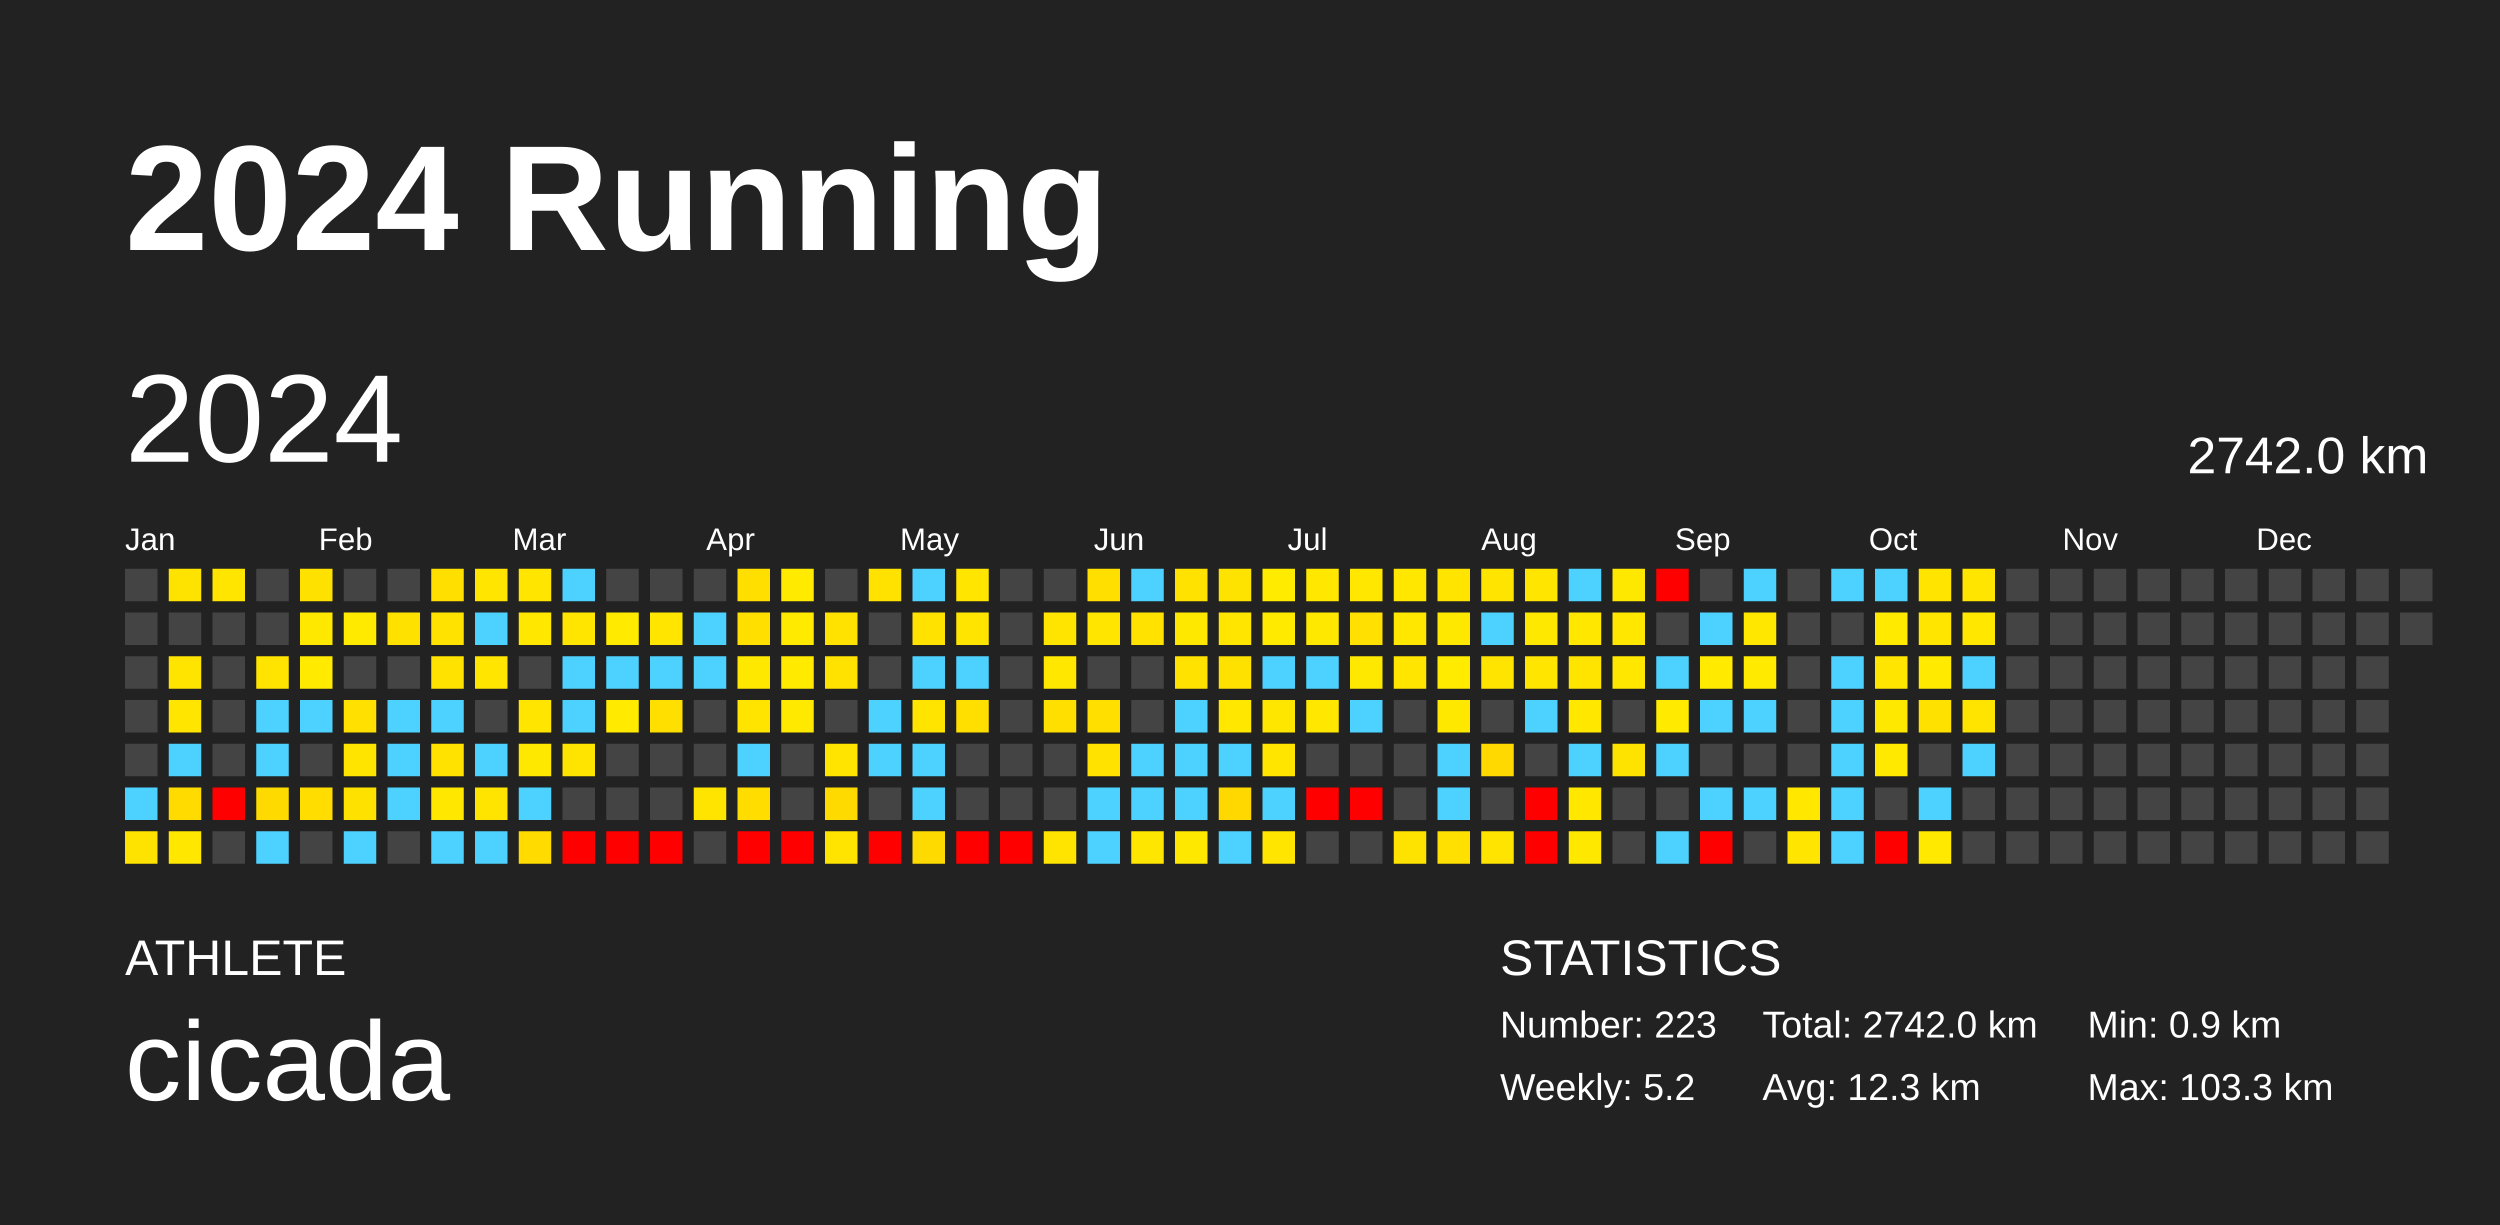
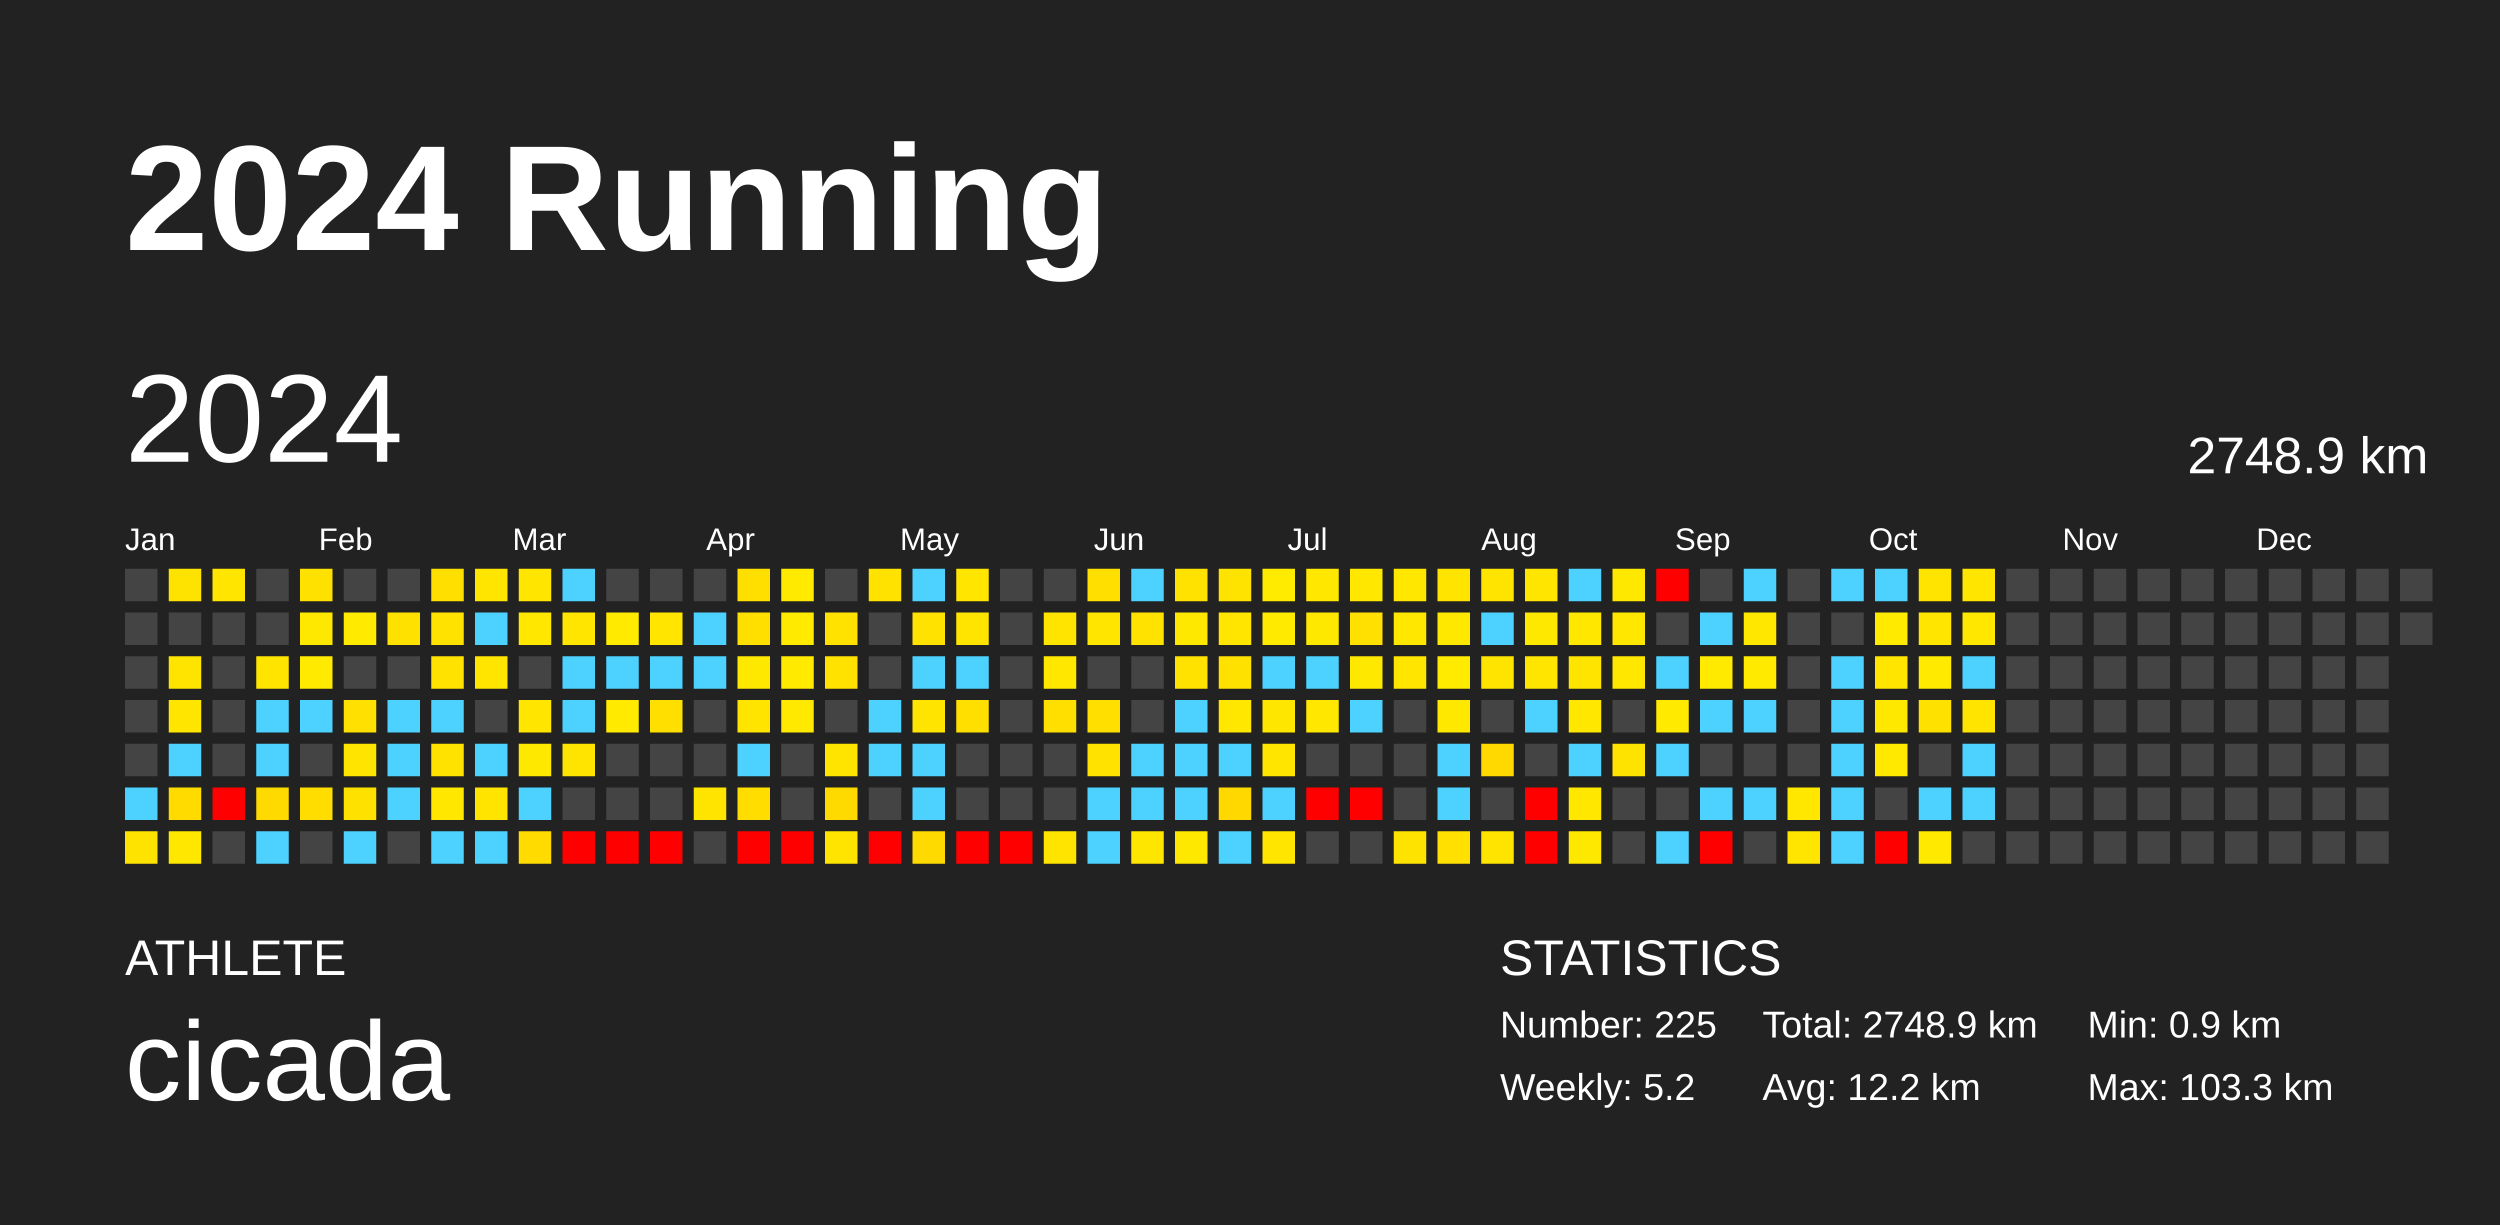
<svg xmlns="http://www.w3.org/2000/svg" baseProfile="full" height="98mm" version="1.1" viewBox="0,0,200,98" width="200mm">
  <defs />
  <rect fill="#222222" height="98" width="200" x="0" y="0" />
  <text fill="#FFFFFF" style="font-size:12px; font-family:Arial; font-weight:bold;" x="10" y="20">2024 Running</text>
  <text fill="#FFFFFF" style="font-size:4px; font-family:Arial" x="10" y="78">ATHLETE</text>
  <text fill="#FFFFFF" style="font-size:9px; font-family:Arial" x="10" y="88">cicada</text>
  <text fill="#FFFFFF" style="font-size:4px; font-family:Arial" x="120" y="78">STATISTICS</text>
-   <text fill="#FFFFFF" style="font-size:3px; font-family:Arial" x="120" y="83">Number: 223</text>
+   <text fill="#FFFFFF" style="font-size:3px; font-family:Arial" x="120" y="83">Number: 225</text>
  <text fill="#FFFFFF" style="font-size:3px; font-family:Arial" x="120" y="88">Weekly: 5.2</text>
-   <text fill="#FFFFFF" style="font-size:3px; font-family:Arial" x="141" y="83">Total: 2742.0 km</text>
-   <text fill="#FFFFFF" style="font-size:3px; font-family:Arial" x="141" y="88">Avg: 12.3 km</text>
+   <text fill="#FFFFFF" style="font-size:3px; font-family:Arial" x="141" y="83">Total: 2748.9 km</text>
+   <text fill="#FFFFFF" style="font-size:3px; font-family:Arial" x="141" y="88">Avg: 12.2 km</text>
  <text fill="#FFFFFF" style="font-size:3px; font-family:Arial" x="167" y="83">Min: 0.9 km</text>
  <text fill="#FFFFFF" style="font-size:3px; font-family:Arial" x="167" y="88">Max: 103.3 km</text>
  <text dominant-baseline="hanging" fill="#FFFFFF" style="font-size:10.0px; font-family:Arial;" x="10" y="30">2024</text>
-   <text dominant-baseline="hanging" fill="#FFFFFF" style="font-size:4.125px; font-family:Arial;" x="175" y="35">2742.0 km</text>
+   <text dominant-baseline="hanging" fill="#FFFFFF" style="font-size:4.125px; font-family:Arial;" x="175" y="35">2748.9 km</text>
  <text fill="#FFFFFF" style="font-size:2.5px; font-family:Arial" x="10.0" y="44">Jan</text>
  <text fill="#FFFFFF" style="font-size:2.5px; font-family:Arial" x="25.5" y="44">Feb</text>
  <text fill="#FFFFFF" style="font-size:2.5px; font-family:Arial" x="41.0" y="44">Mar</text>
  <text fill="#FFFFFF" style="font-size:2.5px; font-family:Arial" x="56.5" y="44">Apr</text>
  <text fill="#FFFFFF" style="font-size:2.5px; font-family:Arial" x="72.0" y="44">May</text>
  <text fill="#FFFFFF" style="font-size:2.5px; font-family:Arial" x="87.5" y="44">Jun</text>
  <text fill="#FFFFFF" style="font-size:2.5px; font-family:Arial" x="103.0" y="44">Jul</text>
  <text fill="#FFFFFF" style="font-size:2.5px; font-family:Arial" x="118.5" y="44">Aug</text>
  <text fill="#FFFFFF" style="font-size:2.5px; font-family:Arial" x="134.0" y="44">Sep</text>
  <text fill="#FFFFFF" style="font-size:2.5px; font-family:Arial" x="149.5" y="44">Oct</text>
  <text fill="#FFFFFF" style="font-size:2.5px; font-family:Arial" x="165.0" y="44">Nov</text>
  <text fill="#FFFFFF" style="font-size:2.5px; font-family:Arial" x="180.5" y="44">Dec</text>
  <rect fill="#444444" height="2.6" width="2.6" x="10.0" y="45.5" />
  <rect fill="#444444" height="2.6" width="2.6" x="10.0" y="49.0" />
  <rect fill="#444444" height="2.6" width="2.6" x="10.0" y="52.5" />
  <rect fill="#444444" height="2.6" width="2.6" x="10.0" y="56.0" />
  <rect fill="#444444" height="2.6" width="2.6" x="10.0" y="59.5" />
  <rect fill="#4dd2ff" height="2.6" width="2.6" x="10.0" y="63.0" />
  <rect fill="#ffe300" height="2.6" width="2.6" x="10.0" y="66.5" />
  <rect fill="#ffe300" height="2.6" width="2.6" x="13.5" y="45.5" />
  <rect fill="#444444" height="2.6" width="2.6" x="13.5" y="49.0" />
  <rect fill="#ffe400" height="2.6" width="2.6" x="13.5" y="52.5" />
  <rect fill="#ffe500" height="2.6" width="2.6" x="13.5" y="56.0" />
  <rect fill="#4dd2ff" height="2.6" width="2.6" x="13.5" y="59.5" />
  <rect fill="#ffdb00" height="2.6" width="2.6" x="13.5" y="63.0" />
  <rect fill="#ffe700" height="2.6" width="2.6" x="13.5" y="66.5" />
  <rect fill="#ffe500" height="2.6" width="2.6" x="17.0" y="45.5" />
  <rect fill="#444444" height="2.6" width="2.6" x="17.0" y="49.0" />
  <rect fill="#444444" height="2.6" width="2.6" x="17.0" y="52.5" />
  <rect fill="#444444" height="2.6" width="2.6" x="17.0" y="56.0" />
  <rect fill="#444444" height="2.6" width="2.6" x="17.0" y="59.5" />
  <rect fill="red" height="2.6" width="2.6" x="17.0" y="63.0" />
  <rect fill="#444444" height="2.6" width="2.6" x="17.0" y="66.5" />
  <rect fill="#444444" height="2.6" width="2.6" x="20.5" y="45.5" />
  <rect fill="#444444" height="2.6" width="2.6" x="20.5" y="49.0" />
  <rect fill="#ffe400" height="2.6" width="2.6" x="20.5" y="52.5" />
  <rect fill="#4dd2ff" height="2.6" width="2.6" x="20.5" y="56.0" />
  <rect fill="#4dd2ff" height="2.6" width="2.6" x="20.5" y="59.5" />
  <rect fill="#ffda00" height="2.6" width="2.6" x="20.5" y="63.0" />
  <rect fill="#4dd2ff" height="2.6" width="2.6" x="20.5" y="66.5" />
  <rect fill="#ffe100" height="2.6" width="2.6" x="24.0" y="45.5" />
  <rect fill="#ffe800" height="2.6" width="2.6" x="24.0" y="49.0" />
  <rect fill="#ffea00" height="2.6" width="2.6" x="24.0" y="52.5" />
  <rect fill="#4dd2ff" height="2.6" width="2.6" x="24.0" y="56.0" />
  <rect fill="#444444" height="2.6" width="2.6" x="24.0" y="59.5" />
  <rect fill="#ffdd00" height="2.6" width="2.6" x="24.0" y="63.0" />
  <rect fill="#444444" height="2.6" width="2.6" x="24.0" y="66.5" />
  <rect fill="#444444" height="2.6" width="2.6" x="27.5" y="45.5" />
  <rect fill="#ffea00" height="2.6" width="2.6" x="27.5" y="49.0" />
  <rect fill="#444444" height="2.6" width="2.6" x="27.5" y="52.5" />
  <rect fill="#ffe000" height="2.6" width="2.6" x="27.5" y="56.0" />
  <rect fill="#ffe400" height="2.6" width="2.6" x="27.5" y="59.5" />
  <rect fill="#ffe100" height="2.6" width="2.6" x="27.5" y="63.0" />
  <rect fill="#4dd2ff" height="2.6" width="2.6" x="27.5" y="66.5" />
  <rect fill="#444444" height="2.6" width="2.6" x="31.0" y="45.5" />
  <rect fill="#ffe100" height="2.6" width="2.6" x="31.0" y="49.0" />
  <rect fill="#444444" height="2.6" width="2.6" x="31.0" y="52.5" />
  <rect fill="#4dd2ff" height="2.6" width="2.6" x="31.0" y="56.0" />
  <rect fill="#4dd2ff" height="2.6" width="2.6" x="31.0" y="59.5" />
  <rect fill="#4dd2ff" height="2.6" width="2.6" x="31.0" y="63.0" />
  <rect fill="#444444" height="2.6" width="2.6" x="31.0" y="66.5" />
  <rect fill="#ffdf00" height="2.6" width="2.6" x="34.5" y="45.5" />
  <rect fill="#ffe200" height="2.6" width="2.6" x="34.5" y="49.0" />
  <rect fill="#ffe200" height="2.6" width="2.6" x="34.5" y="52.5" />
  <rect fill="#4dd2ff" height="2.6" width="2.6" x="34.5" y="56.0" />
  <rect fill="#ffe200" height="2.6" width="2.6" x="34.5" y="59.5" />
  <rect fill="#ffe700" height="2.6" width="2.6" x="34.5" y="63.0" />
  <rect fill="#4dd2ff" height="2.6" width="2.6" x="34.5" y="66.5" />
  <rect fill="#ffe500" height="2.6" width="2.6" x="38.0" y="45.5" />
  <rect fill="#4dd2ff" height="2.6" width="2.6" x="38.0" y="49.0" />
  <rect fill="#ffe500" height="2.6" width="2.6" x="38.0" y="52.5" />
  <rect fill="#444444" height="2.6" width="2.6" x="38.0" y="56.0" />
  <rect fill="#4dd2ff" height="2.6" width="2.6" x="38.0" y="59.5" />
  <rect fill="#ffe400" height="2.6" width="2.6" x="38.0" y="63.0" />
  <rect fill="#4dd2ff" height="2.6" width="2.6" x="38.0" y="66.5" />
  <rect fill="#ffe500" height="2.6" width="2.6" x="41.5" y="45.5" />
  <rect fill="#ffe700" height="2.6" width="2.6" x="41.5" y="49.0" />
  <rect fill="#444444" height="2.6" width="2.6" x="41.5" y="52.5" />
  <rect fill="#ffe500" height="2.6" width="2.6" x="41.5" y="56.0" />
  <rect fill="#ffe800" height="2.6" width="2.6" x="41.5" y="59.5" />
  <rect fill="#4dd2ff" height="2.6" width="2.6" x="41.5" y="63.0" />
  <rect fill="#ffdb00" height="2.6" width="2.6" x="41.5" y="66.5" />
  <rect fill="#4dd2ff" height="2.6" width="2.6" x="45.0" y="45.5" />
  <rect fill="#ffe500" height="2.6" width="2.6" x="45.0" y="49.0" />
  <rect fill="#4dd2ff" height="2.6" width="2.6" x="45.0" y="52.5" />
  <rect fill="#4dd2ff" height="2.6" width="2.6" x="45.0" y="56.0" />
  <rect fill="#ffe400" height="2.6" width="2.6" x="45.0" y="59.5" />
  <rect fill="#444444" height="2.6" width="2.6" x="45.0" y="63.0" />
  <rect fill="red" height="2.6" width="2.6" x="45.0" y="66.5" />
  <rect fill="#444444" height="2.6" width="2.6" x="48.5" y="45.5" />
  <rect fill="#ffea00" height="2.6" width="2.6" x="48.5" y="49.0" />
  <rect fill="#4dd2ff" height="2.6" width="2.6" x="48.5" y="52.5" />
  <rect fill="#ffea00" height="2.6" width="2.6" x="48.5" y="56.0" />
  <rect fill="#444444" height="2.6" width="2.6" x="48.5" y="59.5" />
  <rect fill="#444444" height="2.6" width="2.6" x="48.5" y="63.0" />
  <rect fill="red" height="2.6" width="2.6" x="48.5" y="66.5" />
  <rect fill="#444444" height="2.6" width="2.6" x="52.0" y="45.5" />
  <rect fill="#ffe500" height="2.6" width="2.6" x="52.0" y="49.0" />
  <rect fill="#4dd2ff" height="2.6" width="2.6" x="52.0" y="52.5" />
  <rect fill="#ffdf00" height="2.6" width="2.6" x="52.0" y="56.0" />
  <rect fill="#444444" height="2.6" width="2.6" x="52.0" y="59.5" />
  <rect fill="#444444" height="2.6" width="2.6" x="52.0" y="63.0" />
  <rect fill="red" height="2.6" width="2.6" x="52.0" y="66.5" />
  <rect fill="#444444" height="2.6" width="2.6" x="55.5" y="45.5" />
  <rect fill="#4dd2ff" height="2.6" width="2.6" x="55.5" y="49.0" />
  <rect fill="#4dd2ff" height="2.6" width="2.6" x="55.5" y="52.5" />
  <rect fill="#444444" height="2.6" width="2.6" x="55.5" y="56.0" />
  <rect fill="#444444" height="2.6" width="2.6" x="55.5" y="59.5" />
  <rect fill="#ffe400" height="2.6" width="2.6" x="55.5" y="63.0" />
  <rect fill="#444444" height="2.6" width="2.6" x="55.5" y="66.5" />
  <rect fill="#ffdf00" height="2.6" width="2.6" x="59.0" y="45.5" />
  <rect fill="#ffdf00" height="2.6" width="2.6" x="59.0" y="49.0" />
  <rect fill="#ffe800" height="2.6" width="2.6" x="59.0" y="52.5" />
  <rect fill="#ffe400" height="2.6" width="2.6" x="59.0" y="56.0" />
  <rect fill="#4dd2ff" height="2.6" width="2.6" x="59.0" y="59.5" />
  <rect fill="#ffdd00" height="2.6" width="2.6" x="59.0" y="63.0" />
  <rect fill="red" height="2.6" width="2.6" x="59.0" y="66.5" />
  <rect fill="#ffea00" height="2.6" width="2.6" x="62.5" y="45.5" />
  <rect fill="#ffea00" height="2.6" width="2.6" x="62.5" y="49.0" />
  <rect fill="#ffea00" height="2.6" width="2.6" x="62.5" y="52.5" />
  <rect fill="#ffe900" height="2.6" width="2.6" x="62.5" y="56.0" />
  <rect fill="#444444" height="2.6" width="2.6" x="62.5" y="59.5" />
  <rect fill="#444444" height="2.6" width="2.6" x="62.5" y="63.0" />
  <rect fill="red" height="2.6" width="2.6" x="62.5" y="66.5" />
  <rect fill="#444444" height="2.6" width="2.6" x="66.0" y="45.5" />
  <rect fill="#ffe200" height="2.6" width="2.6" x="66.0" y="49.0" />
  <rect fill="#ffe200" height="2.6" width="2.6" x="66.0" y="52.5" />
  <rect fill="#444444" height="2.6" width="2.6" x="66.0" y="56.0" />
  <rect fill="#ffe400" height="2.6" width="2.6" x="66.0" y="59.5" />
  <rect fill="#ffda00" height="2.6" width="2.6" x="66.0" y="63.0" />
  <rect fill="#ffe400" height="2.6" width="2.6" x="66.0" y="66.5" />
  <rect fill="#ffe200" height="2.6" width="2.6" x="69.5" y="45.5" />
  <rect fill="#444444" height="2.6" width="2.6" x="69.5" y="49.0" />
  <rect fill="#444444" height="2.6" width="2.6" x="69.5" y="52.5" />
  <rect fill="#4dd2ff" height="2.6" width="2.6" x="69.5" y="56.0" />
  <rect fill="#4dd2ff" height="2.6" width="2.6" x="69.5" y="59.5" />
  <rect fill="#444444" height="2.6" width="2.6" x="69.5" y="63.0" />
  <rect fill="red" height="2.6" width="2.6" x="69.5" y="66.5" />
  <rect fill="#4dd2ff" height="2.6" width="2.6" x="73.0" y="45.5" />
  <rect fill="#ffe200" height="2.6" width="2.6" x="73.0" y="49.0" />
  <rect fill="#4dd2ff" height="2.6" width="2.6" x="73.0" y="52.5" />
  <rect fill="#ffe400" height="2.6" width="2.6" x="73.0" y="56.0" />
  <rect fill="#4dd2ff" height="2.6" width="2.6" x="73.0" y="59.5" />
  <rect fill="#4dd2ff" height="2.6" width="2.6" x="73.0" y="63.0" />
  <rect fill="#ffda00" height="2.6" width="2.6" x="73.0" y="66.5" />
  <rect fill="#ffe500" height="2.6" width="2.6" x="76.5" y="45.5" />
  <rect fill="#ffe400" height="2.6" width="2.6" x="76.5" y="49.0" />
  <rect fill="#4dd2ff" height="2.6" width="2.6" x="76.5" y="52.5" />
  <rect fill="#ffdf00" height="2.6" width="2.6" x="76.5" y="56.0" />
  <rect fill="#444444" height="2.6" width="2.6" x="76.5" y="59.5" />
  <rect fill="#444444" height="2.6" width="2.6" x="76.5" y="63.0" />
  <rect fill="red" height="2.6" width="2.6" x="76.5" y="66.5" />
  <rect fill="#444444" height="2.6" width="2.6" x="80.0" y="45.5" />
  <rect fill="#444444" height="2.6" width="2.6" x="80.0" y="49.0" />
  <rect fill="#444444" height="2.6" width="2.6" x="80.0" y="52.5" />
  <rect fill="#444444" height="2.6" width="2.6" x="80.0" y="56.0" />
  <rect fill="#444444" height="2.6" width="2.6" x="80.0" y="59.5" />
  <rect fill="#444444" height="2.6" width="2.6" x="80.0" y="63.0" />
  <rect fill="red" height="2.6" width="2.6" x="80.0" y="66.5" />
  <rect fill="#444444" height="2.6" width="2.6" x="83.5" y="45.5" />
  <rect fill="#ffe400" height="2.6" width="2.6" x="83.5" y="49.0" />
  <rect fill="#ffe700" height="2.6" width="2.6" x="83.5" y="52.5" />
  <rect fill="#ffdf00" height="2.6" width="2.6" x="83.5" y="56.0" />
  <rect fill="#444444" height="2.6" width="2.6" x="83.5" y="59.5" />
  <rect fill="#444444" height="2.6" width="2.6" x="83.5" y="63.0" />
  <rect fill="#ffe400" height="2.6" width="2.6" x="83.5" y="66.5" />
  <rect fill="#ffdf00" height="2.6" width="2.6" x="87.0" y="45.5" />
  <rect fill="#ffe500" height="2.6" width="2.6" x="87.0" y="49.0" />
  <rect fill="#444444" height="2.6" width="2.6" x="87.0" y="52.5" />
  <rect fill="#ffdf00" height="2.6" width="2.6" x="87.0" y="56.0" />
  <rect fill="#ffe200" height="2.6" width="2.6" x="87.0" y="59.5" />
  <rect fill="#4dd2ff" height="2.6" width="2.6" x="87.0" y="63.0" />
  <rect fill="#4dd2ff" height="2.6" width="2.6" x="87.0" y="66.5" />
  <rect fill="#4dd2ff" height="2.6" width="2.6" x="90.5" y="45.5" />
  <rect fill="#ffe200" height="2.6" width="2.6" x="90.5" y="49.0" />
  <rect fill="#444444" height="2.6" width="2.6" x="90.5" y="52.5" />
  <rect fill="#444444" height="2.6" width="2.6" x="90.5" y="56.0" />
  <rect fill="#4dd2ff" height="2.6" width="2.6" x="90.5" y="59.5" />
  <rect fill="#4dd2ff" height="2.6" width="2.6" x="90.5" y="63.0" />
  <rect fill="#ffe600" height="2.6" width="2.6" x="90.5" y="66.5" />
  <rect fill="#ffe200" height="2.6" width="2.6" x="94.0" y="45.5" />
  <rect fill="#ffe800" height="2.6" width="2.6" x="94.0" y="49.0" />
  <rect fill="#ffe200" height="2.6" width="2.6" x="94.0" y="52.5" />
  <rect fill="#4dd2ff" height="2.6" width="2.6" x="94.0" y="56.0" />
  <rect fill="#4dd2ff" height="2.6" width="2.6" x="94.0" y="59.5" />
  <rect fill="#4dd2ff" height="2.6" width="2.6" x="94.0" y="63.0" />
  <rect fill="#ffe800" height="2.6" width="2.6" x="94.0" y="66.5" />
  <rect fill="#ffe300" height="2.6" width="2.6" x="97.5" y="45.5" />
  <rect fill="#ffe500" height="2.6" width="2.6" x="97.5" y="49.0" />
  <rect fill="#ffe100" height="2.6" width="2.6" x="97.5" y="52.5" />
  <rect fill="#ffe700" height="2.6" width="2.6" x="97.5" y="56.0" />
  <rect fill="#4dd2ff" height="2.6" width="2.6" x="97.5" y="59.5" />
  <rect fill="#ffd800" height="2.6" width="2.6" x="97.5" y="63.0" />
  <rect fill="#4dd2ff" height="2.6" width="2.6" x="97.5" y="66.5" />
  <rect fill="#ffeb00" height="2.6" width="2.6" x="101.0" y="45.5" />
  <rect fill="#ffea00" height="2.6" width="2.6" x="101.0" y="49.0" />
  <rect fill="#4dd2ff" height="2.6" width="2.6" x="101.0" y="52.5" />
  <rect fill="#ffe600" height="2.6" width="2.6" x="101.0" y="56.0" />
  <rect fill="#ffe500" height="2.6" width="2.6" x="101.0" y="59.5" />
  <rect fill="#4dd2ff" height="2.6" width="2.6" x="101.0" y="63.0" />
  <rect fill="#ffe500" height="2.6" width="2.6" x="101.0" y="66.5" />
  <rect fill="#ffe700" height="2.6" width="2.6" x="104.5" y="45.5" />
  <rect fill="#ffe800" height="2.6" width="2.6" x="104.5" y="49.0" />
  <rect fill="#4dd2ff" height="2.6" width="2.6" x="104.5" y="52.5" />
  <rect fill="#ffe700" height="2.6" width="2.6" x="104.5" y="56.0" />
  <rect fill="#444444" height="2.6" width="2.6" x="104.5" y="59.5" />
  <rect fill="red" height="2.6" width="2.6" x="104.5" y="63.0" />
  <rect fill="#444444" height="2.6" width="2.6" x="104.5" y="66.5" />
  <rect fill="#ffe700" height="2.6" width="2.6" x="108.0" y="45.5" />
  <rect fill="#ffe000" height="2.6" width="2.6" x="108.0" y="49.0" />
  <rect fill="#ffe800" height="2.6" width="2.6" x="108.0" y="52.5" />
  <rect fill="#4dd2ff" height="2.6" width="2.6" x="108.0" y="56.0" />
  <rect fill="#444444" height="2.6" width="2.6" x="108.0" y="59.5" />
  <rect fill="red" height="2.6" width="2.6" x="108.0" y="63.0" />
  <rect fill="#444444" height="2.6" width="2.6" x="108.0" y="66.5" />
  <rect fill="#ffe700" height="2.6" width="2.6" x="111.5" y="45.5" />
  <rect fill="#ffe700" height="2.6" width="2.6" x="111.5" y="49.0" />
  <rect fill="#ffe500" height="2.6" width="2.6" x="111.5" y="52.5" />
  <rect fill="#444444" height="2.6" width="2.6" x="111.5" y="56.0" />
  <rect fill="#444444" height="2.6" width="2.6" x="111.5" y="59.5" />
  <rect fill="#444444" height="2.6" width="2.6" x="111.5" y="63.0" />
  <rect fill="#ffe300" height="2.6" width="2.6" x="111.5" y="66.5" />
  <rect fill="#ffe400" height="2.6" width="2.6" x="115.0" y="45.5" />
  <rect fill="#ffe800" height="2.6" width="2.6" x="115.0" y="49.0" />
  <rect fill="#ffeb00" height="2.6" width="2.6" x="115.0" y="52.5" />
  <rect fill="#ffe800" height="2.6" width="2.6" x="115.0" y="56.0" />
  <rect fill="#4dd2ff" height="2.6" width="2.6" x="115.0" y="59.5" />
  <rect fill="#4dd2ff" height="2.6" width="2.6" x="115.0" y="63.0" />
  <rect fill="#ffe000" height="2.6" width="2.6" x="115.0" y="66.5" />
  <rect fill="#ffe400" height="2.6" width="2.6" x="118.5" y="45.5" />
  <rect fill="#4dd2ff" height="2.6" width="2.6" x="118.5" y="49.0" />
  <rect fill="#ffe400" height="2.6" width="2.6" x="118.5" y="52.5" />
  <rect fill="#444444" height="2.6" width="2.6" x="118.5" y="56.0" />
  <rect fill="#ffd900" height="2.6" width="2.6" x="118.5" y="59.5" />
  <rect fill="#444444" height="2.6" width="2.6" x="118.5" y="63.0" />
  <rect fill="#ffe400" height="2.6" width="2.6" x="118.5" y="66.5" />
  <rect fill="#ffe500" height="2.6" width="2.6" x="122.0" y="45.5" />
  <rect fill="#ffe800" height="2.6" width="2.6" x="122.0" y="49.0" />
  <rect fill="#ffe500" height="2.6" width="2.6" x="122.0" y="52.5" />
  <rect fill="#4dd2ff" height="2.6" width="2.6" x="122.0" y="56.0" />
  <rect fill="#444444" height="2.6" width="2.6" x="122.0" y="59.5" />
  <rect fill="red" height="2.6" width="2.6" x="122.0" y="63.0" />
  <rect fill="red" height="2.6" width="2.6" x="122.0" y="66.5" />
  <rect fill="#4dd2ff" height="2.6" width="2.6" x="125.5" y="45.5" />
  <rect fill="#ffe700" height="2.6" width="2.6" x="125.5" y="49.0" />
  <rect fill="#ffe400" height="2.6" width="2.6" x="125.5" y="52.5" />
  <rect fill="#ffe700" height="2.6" width="2.6" x="125.5" y="56.0" />
  <rect fill="#4dd2ff" height="2.6" width="2.6" x="125.5" y="59.5" />
  <rect fill="#ffe700" height="2.6" width="2.6" x="125.5" y="63.0" />
  <rect fill="#ffe800" height="2.6" width="2.6" x="125.5" y="66.5" />
  <rect fill="#ffe800" height="2.6" width="2.6" x="129.0" y="45.5" />
  <rect fill="#ffe700" height="2.6" width="2.6" x="129.0" y="49.0" />
  <rect fill="#ffe700" height="2.6" width="2.6" x="129.0" y="52.5" />
  <rect fill="#444444" height="2.6" width="2.6" x="129.0" y="56.0" />
  <rect fill="#ffe300" height="2.6" width="2.6" x="129.0" y="59.5" />
  <rect fill="#444444" height="2.6" width="2.6" x="129.0" y="63.0" />
  <rect fill="#444444" height="2.6" width="2.6" x="129.0" y="66.5" />
  <rect fill="red" height="2.6" width="2.6" x="132.5" y="45.5" />
  <rect fill="#444444" height="2.6" width="2.6" x="132.5" y="49.0" />
  <rect fill="#4dd2ff" height="2.6" width="2.6" x="132.5" y="52.5" />
  <rect fill="#ffea00" height="2.6" width="2.6" x="132.5" y="56.0" />
  <rect fill="#4dd2ff" height="2.6" width="2.6" x="132.5" y="59.5" />
  <rect fill="#444444" height="2.6" width="2.6" x="132.5" y="63.0" />
  <rect fill="#4dd2ff" height="2.6" width="2.6" x="132.5" y="66.5" />
  <rect fill="#444444" height="2.6" width="2.6" x="136.0" y="45.5" />
  <rect fill="#4dd2ff" height="2.6" width="2.6" x="136.0" y="49.0" />
  <rect fill="#ffea00" height="2.6" width="2.6" x="136.0" y="52.5" />
  <rect fill="#4dd2ff" height="2.6" width="2.6" x="136.0" y="56.0" />
  <rect fill="#444444" height="2.6" width="2.6" x="136.0" y="59.5" />
  <rect fill="#4dd2ff" height="2.6" width="2.6" x="136.0" y="63.0" />
  <rect fill="red" height="2.6" width="2.6" x="136.0" y="66.5" />
  <rect fill="#4dd2ff" height="2.6" width="2.6" x="139.5" y="45.5" />
  <rect fill="#ffe700" height="2.6" width="2.6" x="139.5" y="49.0" />
  <rect fill="#ffea00" height="2.6" width="2.6" x="139.5" y="52.5" />
  <rect fill="#4dd2ff" height="2.6" width="2.6" x="139.5" y="56.0" />
  <rect fill="#444444" height="2.6" width="2.6" x="139.5" y="59.5" />
  <rect fill="#4dd2ff" height="2.6" width="2.6" x="139.5" y="63.0" />
  <rect fill="#444444" height="2.6" width="2.6" x="139.5" y="66.5" />
  <rect fill="#444444" height="2.6" width="2.6" x="143.0" y="45.5" />
  <rect fill="#444444" height="2.6" width="2.6" x="143.0" y="49.0" />
  <rect fill="#444444" height="2.6" width="2.6" x="143.0" y="52.5" />
  <rect fill="#444444" height="2.6" width="2.6" x="143.0" y="56.0" />
  <rect fill="#444444" height="2.6" width="2.6" x="143.0" y="59.5" />
  <rect fill="#ffe700" height="2.6" width="2.6" x="143.0" y="63.0" />
  <rect fill="#ffe500" height="2.6" width="2.6" x="143.0" y="66.5" />
  <rect fill="#4dd2ff" height="2.6" width="2.6" x="146.5" y="45.5" />
  <rect fill="#444444" height="2.6" width="2.6" x="146.5" y="49.0" />
  <rect fill="#4dd2ff" height="2.6" width="2.6" x="146.5" y="52.5" />
  <rect fill="#4dd2ff" height="2.6" width="2.6" x="146.5" y="56.0" />
  <rect fill="#4dd2ff" height="2.6" width="2.6" x="146.5" y="59.5" />
  <rect fill="#4dd2ff" height="2.6" width="2.6" x="146.5" y="63.0" />
  <rect fill="#4dd2ff" height="2.6" width="2.6" x="146.5" y="66.5" />
  <rect fill="#4dd2ff" height="2.6" width="2.6" x="150.0" y="45.5" />
  <rect fill="#ffea00" height="2.6" width="2.6" x="150.0" y="49.0" />
  <rect fill="#ffe500" height="2.6" width="2.6" x="150.0" y="52.5" />
  <rect fill="#ffe800" height="2.6" width="2.6" x="150.0" y="56.0" />
  <rect fill="#ffe900" height="2.6" width="2.6" x="150.0" y="59.5" />
  <rect fill="#444444" height="2.6" width="2.6" x="150.0" y="63.0" />
  <rect fill="red" height="2.6" width="2.6" x="150.0" y="66.5" />
  <rect fill="#ffe400" height="2.6" width="2.6" x="153.5" y="45.5" />
  <rect fill="#ffe500" height="2.6" width="2.6" x="153.5" y="49.0" />
  <rect fill="#ffea00" height="2.6" width="2.6" x="153.5" y="52.5" />
  <rect fill="#ffe100" height="2.6" width="2.6" x="153.5" y="56.0" />
  <rect fill="#444444" height="2.6" width="2.6" x="153.5" y="59.5" />
  <rect fill="#4dd2ff" height="2.6" width="2.6" x="153.5" y="63.0" />
  <rect fill="#ffe900" height="2.6" width="2.6" x="153.5" y="66.5" />
  <rect fill="#ffe500" height="2.6" width="2.6" x="157.0" y="45.5" />
  <rect fill="#ffe700" height="2.6" width="2.6" x="157.0" y="49.0" />
  <rect fill="#4dd2ff" height="2.6" width="2.6" x="157.0" y="52.5" />
  <rect fill="#ffe400" height="2.6" width="2.6" x="157.0" y="56.0" />
  <rect fill="#4dd2ff" height="2.6" width="2.6" x="157.0" y="59.5" />
-   <rect fill="#444444" height="2.6" width="2.6" x="157.0" y="63.0" />
+   <rect fill="#4dd2ff" height="2.6" width="2.6" x="157.0" y="63.0" />
  <rect fill="#444444" height="2.6" width="2.6" x="157.0" y="66.5" />
  <rect fill="#444444" height="2.6" width="2.6" x="160.5" y="45.5" />
  <rect fill="#444444" height="2.6" width="2.6" x="160.5" y="49.0" />
  <rect fill="#444444" height="2.6" width="2.6" x="160.5" y="52.5" />
  <rect fill="#444444" height="2.6" width="2.6" x="160.5" y="56.0" />
  <rect fill="#444444" height="2.6" width="2.6" x="160.5" y="59.5" />
  <rect fill="#444444" height="2.6" width="2.6" x="160.5" y="63.0" />
  <rect fill="#444444" height="2.6" width="2.6" x="160.5" y="66.5" />
  <rect fill="#444444" height="2.6" width="2.6" x="164.0" y="45.5" />
  <rect fill="#444444" height="2.6" width="2.6" x="164.0" y="49.0" />
  <rect fill="#444444" height="2.6" width="2.6" x="164.0" y="52.5" />
  <rect fill="#444444" height="2.6" width="2.6" x="164.0" y="56.0" />
  <rect fill="#444444" height="2.6" width="2.6" x="164.0" y="59.5" />
  <rect fill="#444444" height="2.6" width="2.6" x="164.0" y="63.0" />
  <rect fill="#444444" height="2.6" width="2.6" x="164.0" y="66.5" />
  <rect fill="#444444" height="2.6" width="2.6" x="167.5" y="45.5" />
  <rect fill="#444444" height="2.6" width="2.6" x="167.5" y="49.0" />
  <rect fill="#444444" height="2.6" width="2.6" x="167.5" y="52.5" />
  <rect fill="#444444" height="2.6" width="2.6" x="167.5" y="56.0" />
  <rect fill="#444444" height="2.6" width="2.6" x="167.5" y="59.5" />
  <rect fill="#444444" height="2.6" width="2.6" x="167.5" y="63.0" />
  <rect fill="#444444" height="2.6" width="2.6" x="167.5" y="66.5" />
  <rect fill="#444444" height="2.6" width="2.6" x="171.0" y="45.5" />
  <rect fill="#444444" height="2.6" width="2.6" x="171.0" y="49.0" />
  <rect fill="#444444" height="2.6" width="2.6" x="171.0" y="52.5" />
  <rect fill="#444444" height="2.6" width="2.6" x="171.0" y="56.0" />
  <rect fill="#444444" height="2.6" width="2.6" x="171.0" y="59.5" />
  <rect fill="#444444" height="2.6" width="2.6" x="171.0" y="63.0" />
  <rect fill="#444444" height="2.6" width="2.6" x="171.0" y="66.5" />
  <rect fill="#444444" height="2.6" width="2.6" x="174.5" y="45.5" />
  <rect fill="#444444" height="2.6" width="2.6" x="174.5" y="49.0" />
  <rect fill="#444444" height="2.6" width="2.6" x="174.5" y="52.5" />
  <rect fill="#444444" height="2.6" width="2.6" x="174.5" y="56.0" />
  <rect fill="#444444" height="2.6" width="2.6" x="174.5" y="59.5" />
  <rect fill="#444444" height="2.6" width="2.6" x="174.5" y="63.0" />
  <rect fill="#444444" height="2.6" width="2.6" x="174.5" y="66.5" />
  <rect fill="#444444" height="2.6" width="2.6" x="178.0" y="45.5" />
  <rect fill="#444444" height="2.6" width="2.6" x="178.0" y="49.0" />
  <rect fill="#444444" height="2.6" width="2.6" x="178.0" y="52.5" />
  <rect fill="#444444" height="2.6" width="2.6" x="178.0" y="56.0" />
  <rect fill="#444444" height="2.6" width="2.6" x="178.0" y="59.5" />
  <rect fill="#444444" height="2.6" width="2.6" x="178.0" y="63.0" />
  <rect fill="#444444" height="2.6" width="2.6" x="178.0" y="66.5" />
  <rect fill="#444444" height="2.6" width="2.6" x="181.5" y="45.5" />
  <rect fill="#444444" height="2.6" width="2.6" x="181.5" y="49.0" />
  <rect fill="#444444" height="2.6" width="2.6" x="181.5" y="52.5" />
  <rect fill="#444444" height="2.6" width="2.6" x="181.5" y="56.0" />
  <rect fill="#444444" height="2.6" width="2.6" x="181.5" y="59.5" />
  <rect fill="#444444" height="2.6" width="2.6" x="181.5" y="63.0" />
  <rect fill="#444444" height="2.6" width="2.6" x="181.5" y="66.5" />
  <rect fill="#444444" height="2.6" width="2.6" x="185.0" y="45.5" />
  <rect fill="#444444" height="2.6" width="2.6" x="185.0" y="49.0" />
  <rect fill="#444444" height="2.6" width="2.6" x="185.0" y="52.5" />
  <rect fill="#444444" height="2.6" width="2.6" x="185.0" y="56.0" />
  <rect fill="#444444" height="2.6" width="2.6" x="185.0" y="59.5" />
  <rect fill="#444444" height="2.6" width="2.6" x="185.0" y="63.0" />
  <rect fill="#444444" height="2.6" width="2.6" x="185.0" y="66.5" />
  <rect fill="#444444" height="2.6" width="2.6" x="188.5" y="45.5" />
  <rect fill="#444444" height="2.6" width="2.6" x="188.5" y="49.0" />
  <rect fill="#444444" height="2.6" width="2.6" x="188.5" y="52.5" />
  <rect fill="#444444" height="2.6" width="2.6" x="188.5" y="56.0" />
  <rect fill="#444444" height="2.6" width="2.6" x="188.5" y="59.5" />
  <rect fill="#444444" height="2.6" width="2.6" x="188.5" y="63.0" />
  <rect fill="#444444" height="2.6" width="2.6" x="188.5" y="66.5" />
  <rect fill="#444444" height="2.6" width="2.6" x="192.0" y="45.5" />
  <rect fill="#444444" height="2.6" width="2.6" x="192.0" y="49.0" />
</svg>
